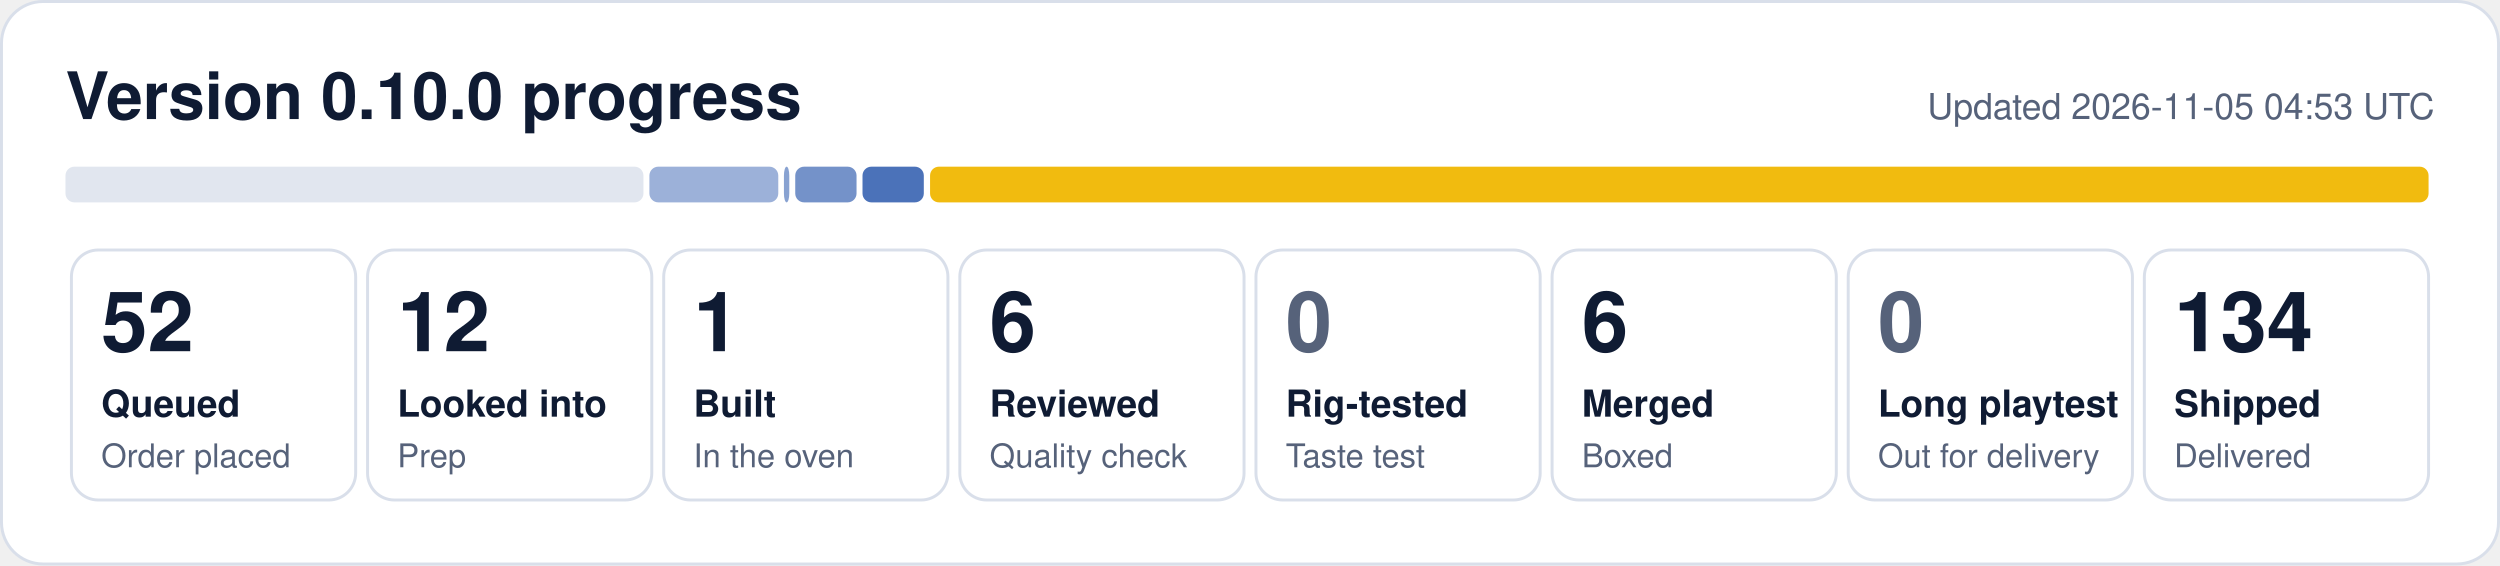
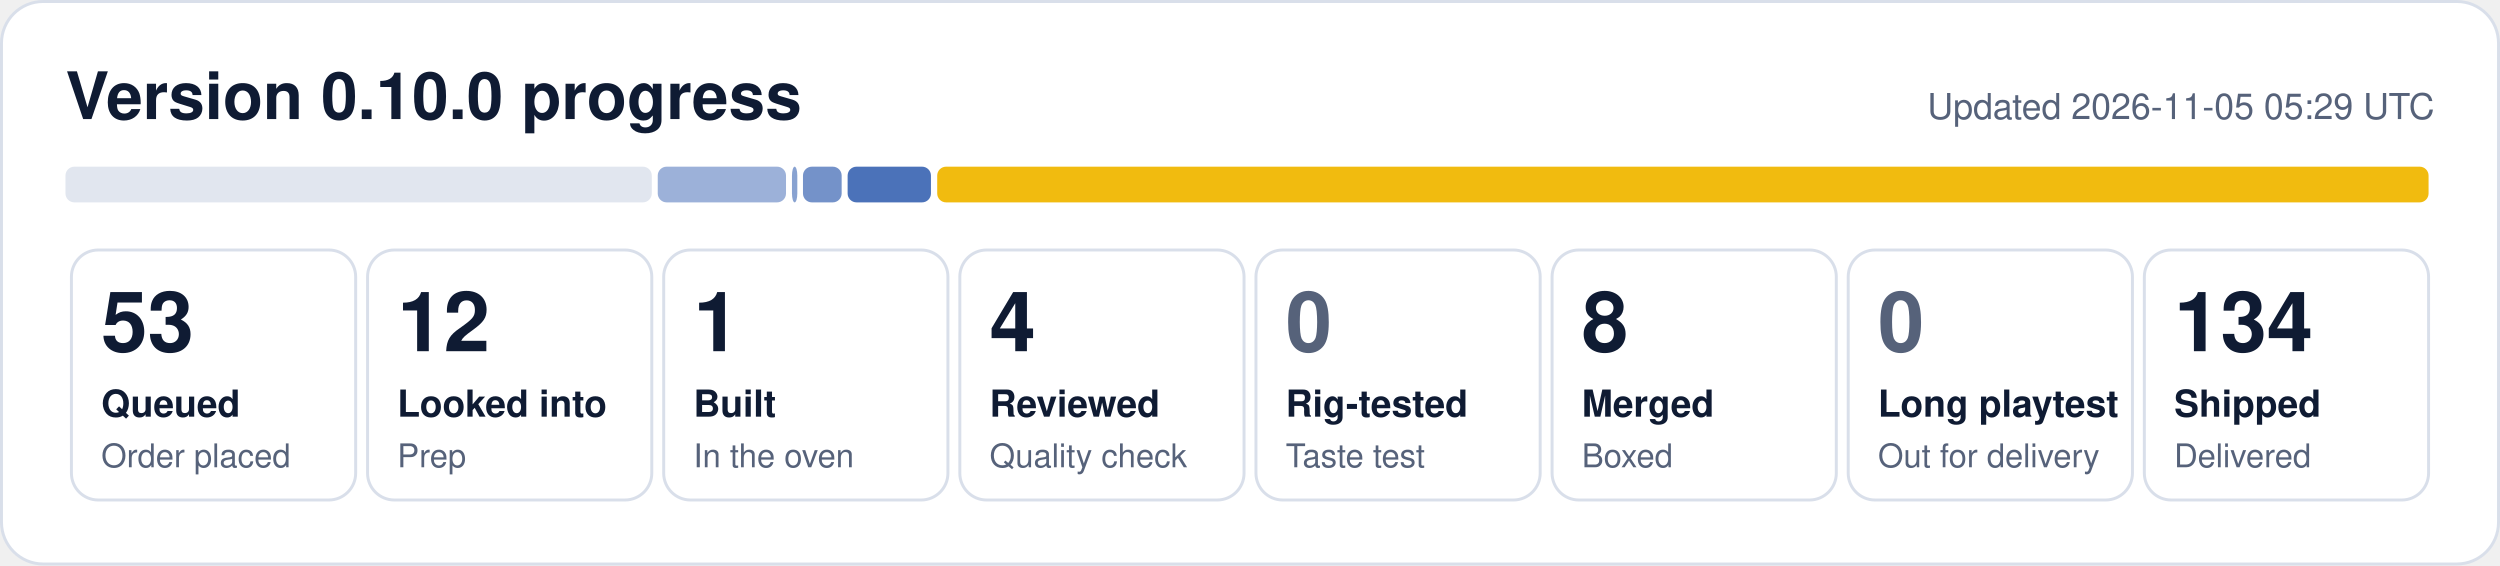
- <svg xmlns="http://www.w3.org/2000/svg" width="840" height="190" viewBox="0 0 840 190" role="img" aria-label="0.10.0 progress: 52 queued, 12 looked into, 1 built, 6 reviewed, 6 merged, 134 shipped">
+ <svg xmlns="http://www.w3.org/2000/svg" width="840" height="190" viewBox="0 0 840 190" role="img" aria-label="0.10.0 progress: 53 queued, 12 looked into, 1 built, 4 reviewed, 8 merged, 134 shipped">
  <rect x="0.5" y="0.5" width="839" height="189" rx="14" fill="#ffffff" stroke="#d9dfea" />
  <text x="22" y="40" font-family="Segoe UI, Helvetica, Arial, sans-serif" font-size="22" font-weight="700" fill="#0f1b33">Version 0.10.0 progress</text>
-   <text x="818" y="40" font-family="Segoe UI, Helvetica, Arial, sans-serif" font-size="12" fill="#56627a" text-anchor="end">Updated 2026-11-05 04:53 UTC</text>
-   <rect x="22.0" y="56" width="194.2" height="12" rx="3" fill="#e1e6ef" fill-opacity="1.00" />
-   <rect x="218.2" y="56" width="43.3" height="12" rx="3" fill="#1f4fa8" fill-opacity="0.44" />
-   <rect x="263.4" y="56" width="1.8" height="12" rx="3" fill="#1f4fa8" fill-opacity="0.53" />
-   <rect x="267.2" y="56" width="20.6" height="12" rx="3" fill="#1f4fa8" fill-opacity="0.62" />
-   <rect x="289.8" y="56" width="20.6" height="12" rx="3" fill="#1f4fa8" fill-opacity="0.80" />
-   <rect x="312.5" y="56" width="503.5" height="12" rx="3" fill="#f0b90b" fill-opacity="0.98" />
+   <text x="818" y="40" font-family="Segoe UI, Helvetica, Arial, sans-serif" font-size="12" fill="#56627a" text-anchor="end">Updated 2026-11-05 05:29 UTC</text>
+   <rect x="22.0" y="56" width="197.0" height="12" rx="3" fill="#e1e6ef" fill-opacity="1.00" />
+   <rect x="221.0" y="56" width="43.1" height="12" rx="3" fill="#1f4fa8" fill-opacity="0.44" />
+   <rect x="266.1" y="56" width="1.8" height="12" rx="3" fill="#1f4fa8" fill-opacity="0.53" />
+   <rect x="269.8" y="56" width="13.0" height="12" rx="3" fill="#1f4fa8" fill-opacity="0.62" />
+   <rect x="284.8" y="56" width="28.0" height="12" rx="3" fill="#1f4fa8" fill-opacity="0.80" />
+   <rect x="314.9" y="56" width="501.1" height="12" rx="3" fill="#f0b90b" fill-opacity="0.98" />
  <rect x="24.0" y="84" width="95.5" height="84" rx="9" fill="none" stroke="#d9dfea" />
-   <text x="34.0" y="118" font-family="Segoe UI, Helvetica, Arial, sans-serif" font-size="28" font-weight="800" fill="#0f1b33">52</text>
+   <text x="34.0" y="118" font-family="Segoe UI, Helvetica, Arial, sans-serif" font-size="28" font-weight="800" fill="#0f1b33">53</text>
  <text x="34.0" y="140" font-family="Segoe UI, Helvetica, Arial, sans-serif" font-size="12.5" font-weight="600" fill="#0f1b33">Queued</text>
  <text x="34.0" y="157" font-family="Segoe UI, Helvetica, Arial, sans-serif" font-size="11" fill="#56627a">Order placed</text>
  <rect x="123.5" y="84" width="95.5" height="84" rx="9" fill="none" stroke="#d9dfea" />
  <text x="133.5" y="118" font-family="Segoe UI, Helvetica, Arial, sans-serif" font-size="28" font-weight="800" fill="#0f1b33">12</text>
  <text x="133.5" y="140" font-family="Segoe UI, Helvetica, Arial, sans-serif" font-size="12.5" font-weight="600" fill="#0f1b33">Looked into</text>
  <text x="133.5" y="157" font-family="Segoe UI, Helvetica, Arial, sans-serif" font-size="11" fill="#56627a">Prep</text>
  <rect x="223.0" y="84" width="95.5" height="84" rx="9" fill="none" stroke="#d9dfea" />
  <text x="233.0" y="118" font-family="Segoe UI, Helvetica, Arial, sans-serif" font-size="28" font-weight="800" fill="#0f1b33">1</text>
  <text x="233.0" y="140" font-family="Segoe UI, Helvetica, Arial, sans-serif" font-size="12.5" font-weight="600" fill="#0f1b33">Built</text>
  <text x="233.0" y="157" font-family="Segoe UI, Helvetica, Arial, sans-serif" font-size="11" fill="#56627a">In the oven</text>
  <rect x="322.5" y="84" width="95.5" height="84" rx="9" fill="none" stroke="#d9dfea" />
-   <text x="332.5" y="118" font-family="Segoe UI, Helvetica, Arial, sans-serif" font-size="28" font-weight="800" fill="#0f1b33">6</text>
+   <text x="332.5" y="118" font-family="Segoe UI, Helvetica, Arial, sans-serif" font-size="28" font-weight="800" fill="#0f1b33">4</text>
  <text x="332.5" y="140" font-family="Segoe UI, Helvetica, Arial, sans-serif" font-size="12.5" font-weight="600" fill="#0f1b33">Reviewed</text>
  <text x="332.5" y="157" font-family="Segoe UI, Helvetica, Arial, sans-serif" font-size="11" fill="#56627a">Quality check</text>
  <rect x="422.0" y="84" width="95.5" height="84" rx="9" fill="none" stroke="#d9dfea" />
  <text x="432.0" y="118" font-family="Segoe UI, Helvetica, Arial, sans-serif" font-size="28" font-weight="800" fill="#56627a">0</text>
  <text x="432.0" y="140" font-family="Segoe UI, Helvetica, Arial, sans-serif" font-size="12.5" font-weight="600" fill="#0f1b33">Rig-tested</text>
  <text x="432.0" y="157" font-family="Segoe UI, Helvetica, Arial, sans-serif" font-size="11" fill="#56627a">Taste test</text>
  <rect x="521.5" y="84" width="95.5" height="84" rx="9" fill="none" stroke="#d9dfea" />
-   <text x="531.5" y="118" font-family="Segoe UI, Helvetica, Arial, sans-serif" font-size="28" font-weight="800" fill="#0f1b33">6</text>
+   <text x="531.5" y="118" font-family="Segoe UI, Helvetica, Arial, sans-serif" font-size="28" font-weight="800" fill="#0f1b33">8</text>
  <text x="531.5" y="140" font-family="Segoe UI, Helvetica, Arial, sans-serif" font-size="12.5" font-weight="600" fill="#0f1b33">Merged</text>
  <text x="531.5" y="157" font-family="Segoe UI, Helvetica, Arial, sans-serif" font-size="11" fill="#56627a">Boxed</text>
  <rect x="621.0" y="84" width="95.5" height="84" rx="9" fill="none" stroke="#d9dfea" />
  <text x="631.0" y="118" font-family="Segoe UI, Helvetica, Arial, sans-serif" font-size="28" font-weight="800" fill="#56627a">0</text>
  <text x="631.0" y="140" font-family="Segoe UI, Helvetica, Arial, sans-serif" font-size="12.5" font-weight="600" fill="#0f1b33">Long playtest</text>
  <text x="631.0" y="157" font-family="Segoe UI, Helvetica, Arial, sans-serif" font-size="11" fill="#56627a">Out for delivery</text>
  <rect x="720.5" y="84" width="95.5" height="84" rx="9" fill="none" stroke="#d9dfea" />
  <text x="730.5" y="118" font-family="Segoe UI, Helvetica, Arial, sans-serif" font-size="28" font-weight="800" fill="#0f1b33">134</text>
  <text x="730.5" y="140" font-family="Segoe UI, Helvetica, Arial, sans-serif" font-size="12.5" font-weight="600" fill="#0f1b33">Shipped</text>
  <text x="730.5" y="157" font-family="Segoe UI, Helvetica, Arial, sans-serif" font-size="11" fill="#56627a">Delivered</text>
</svg>
